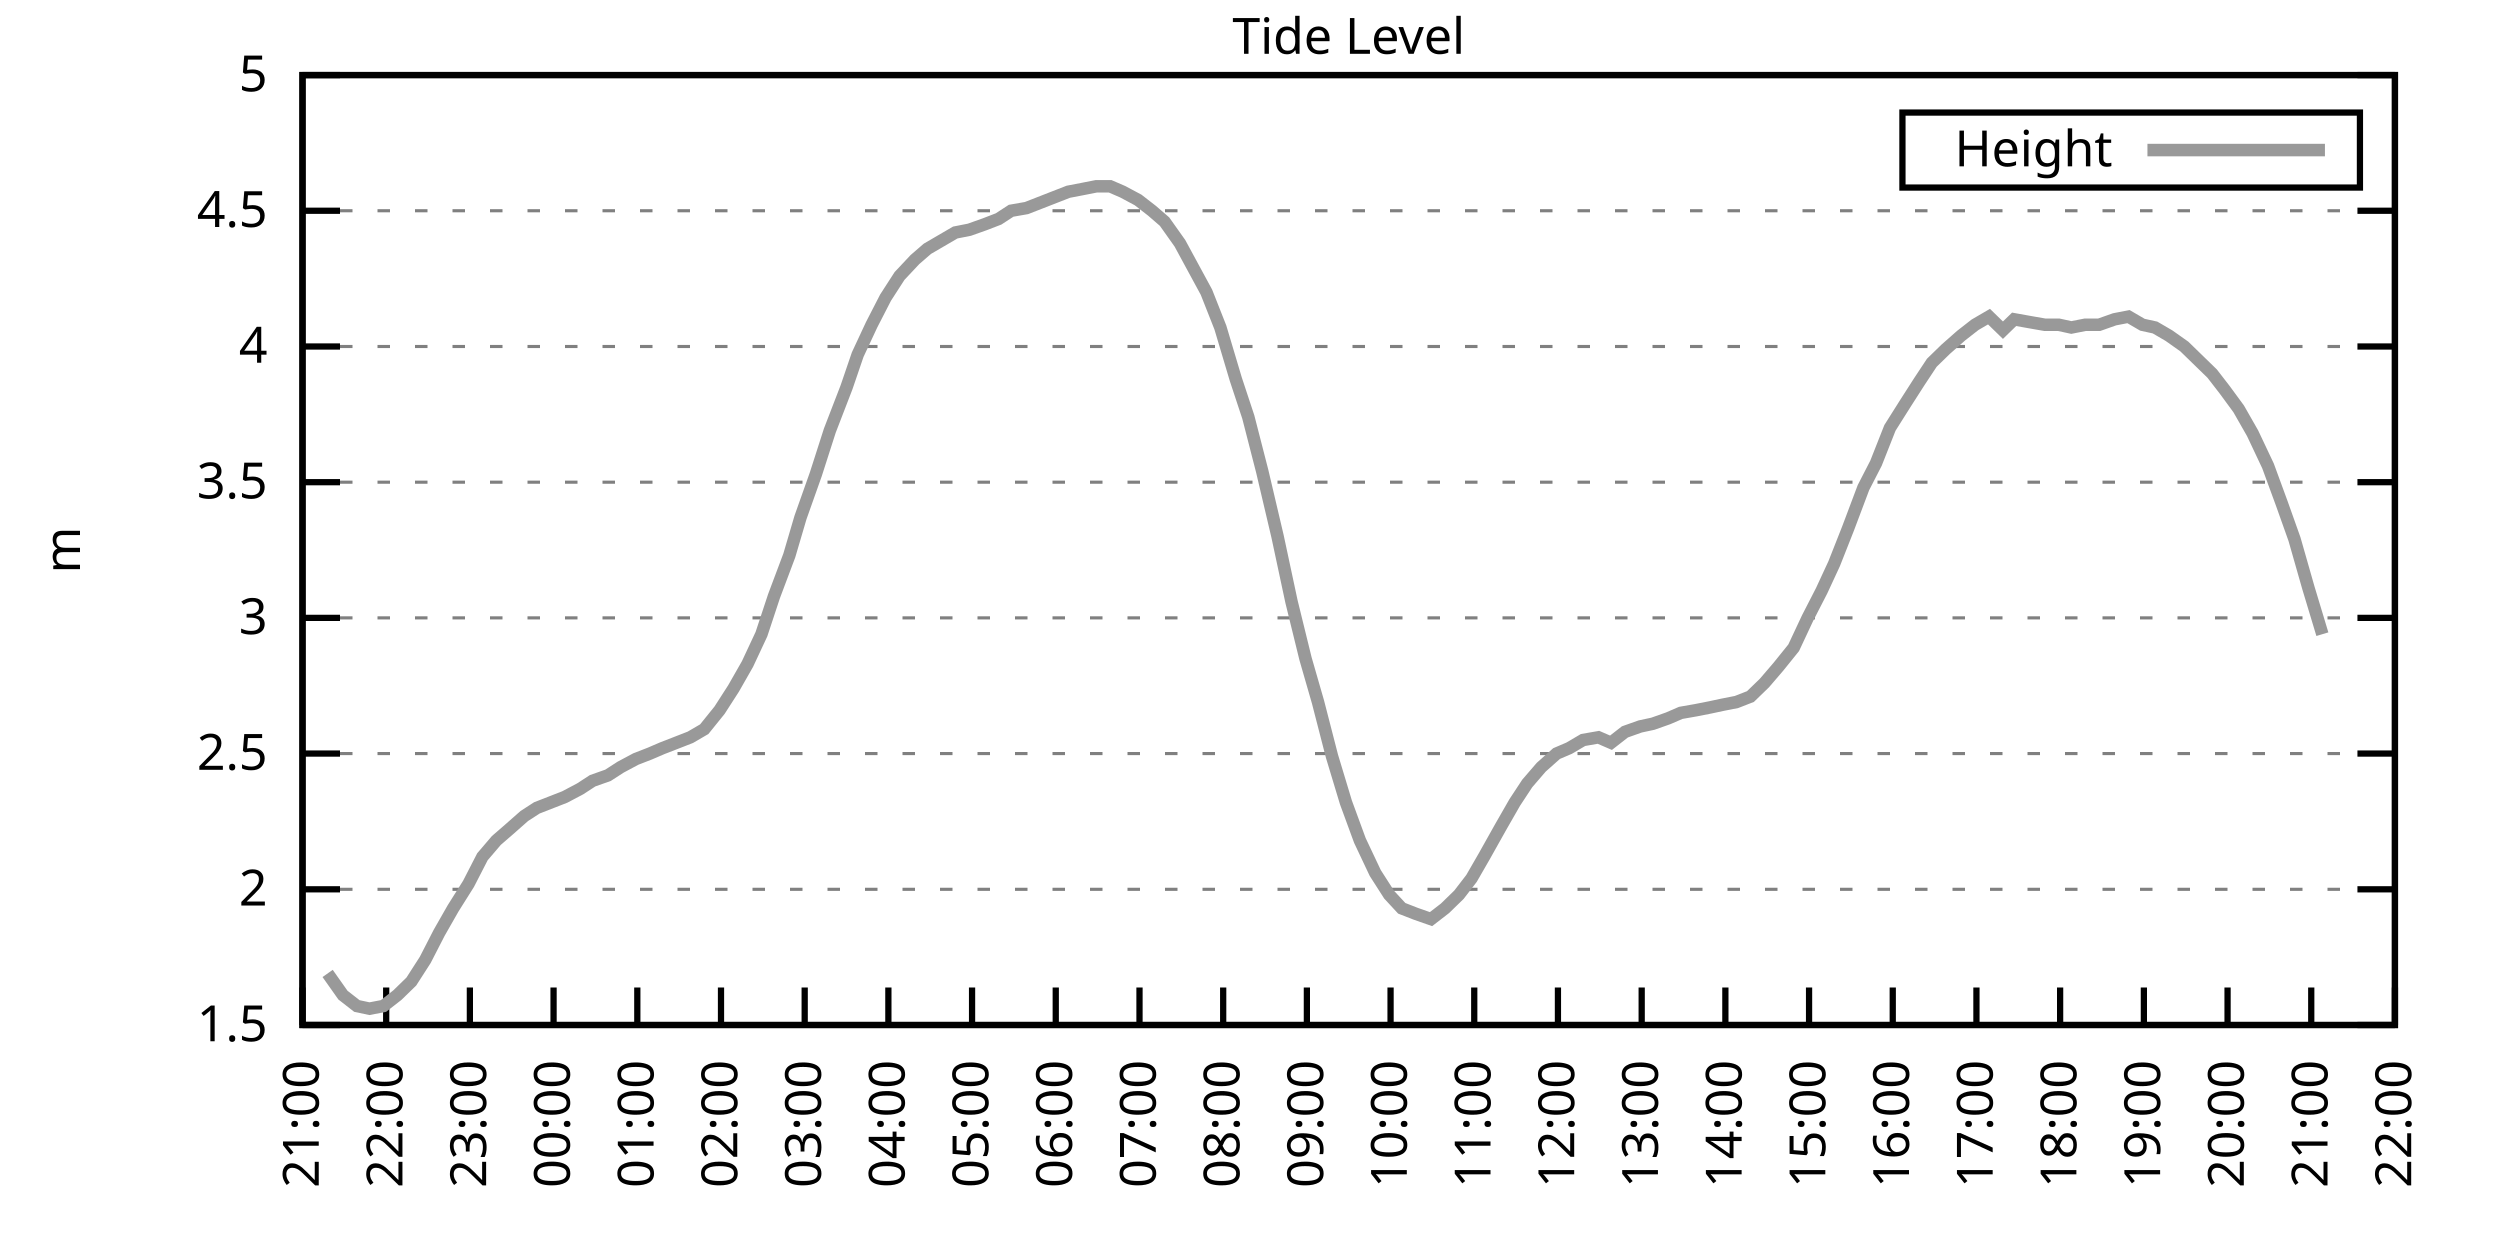
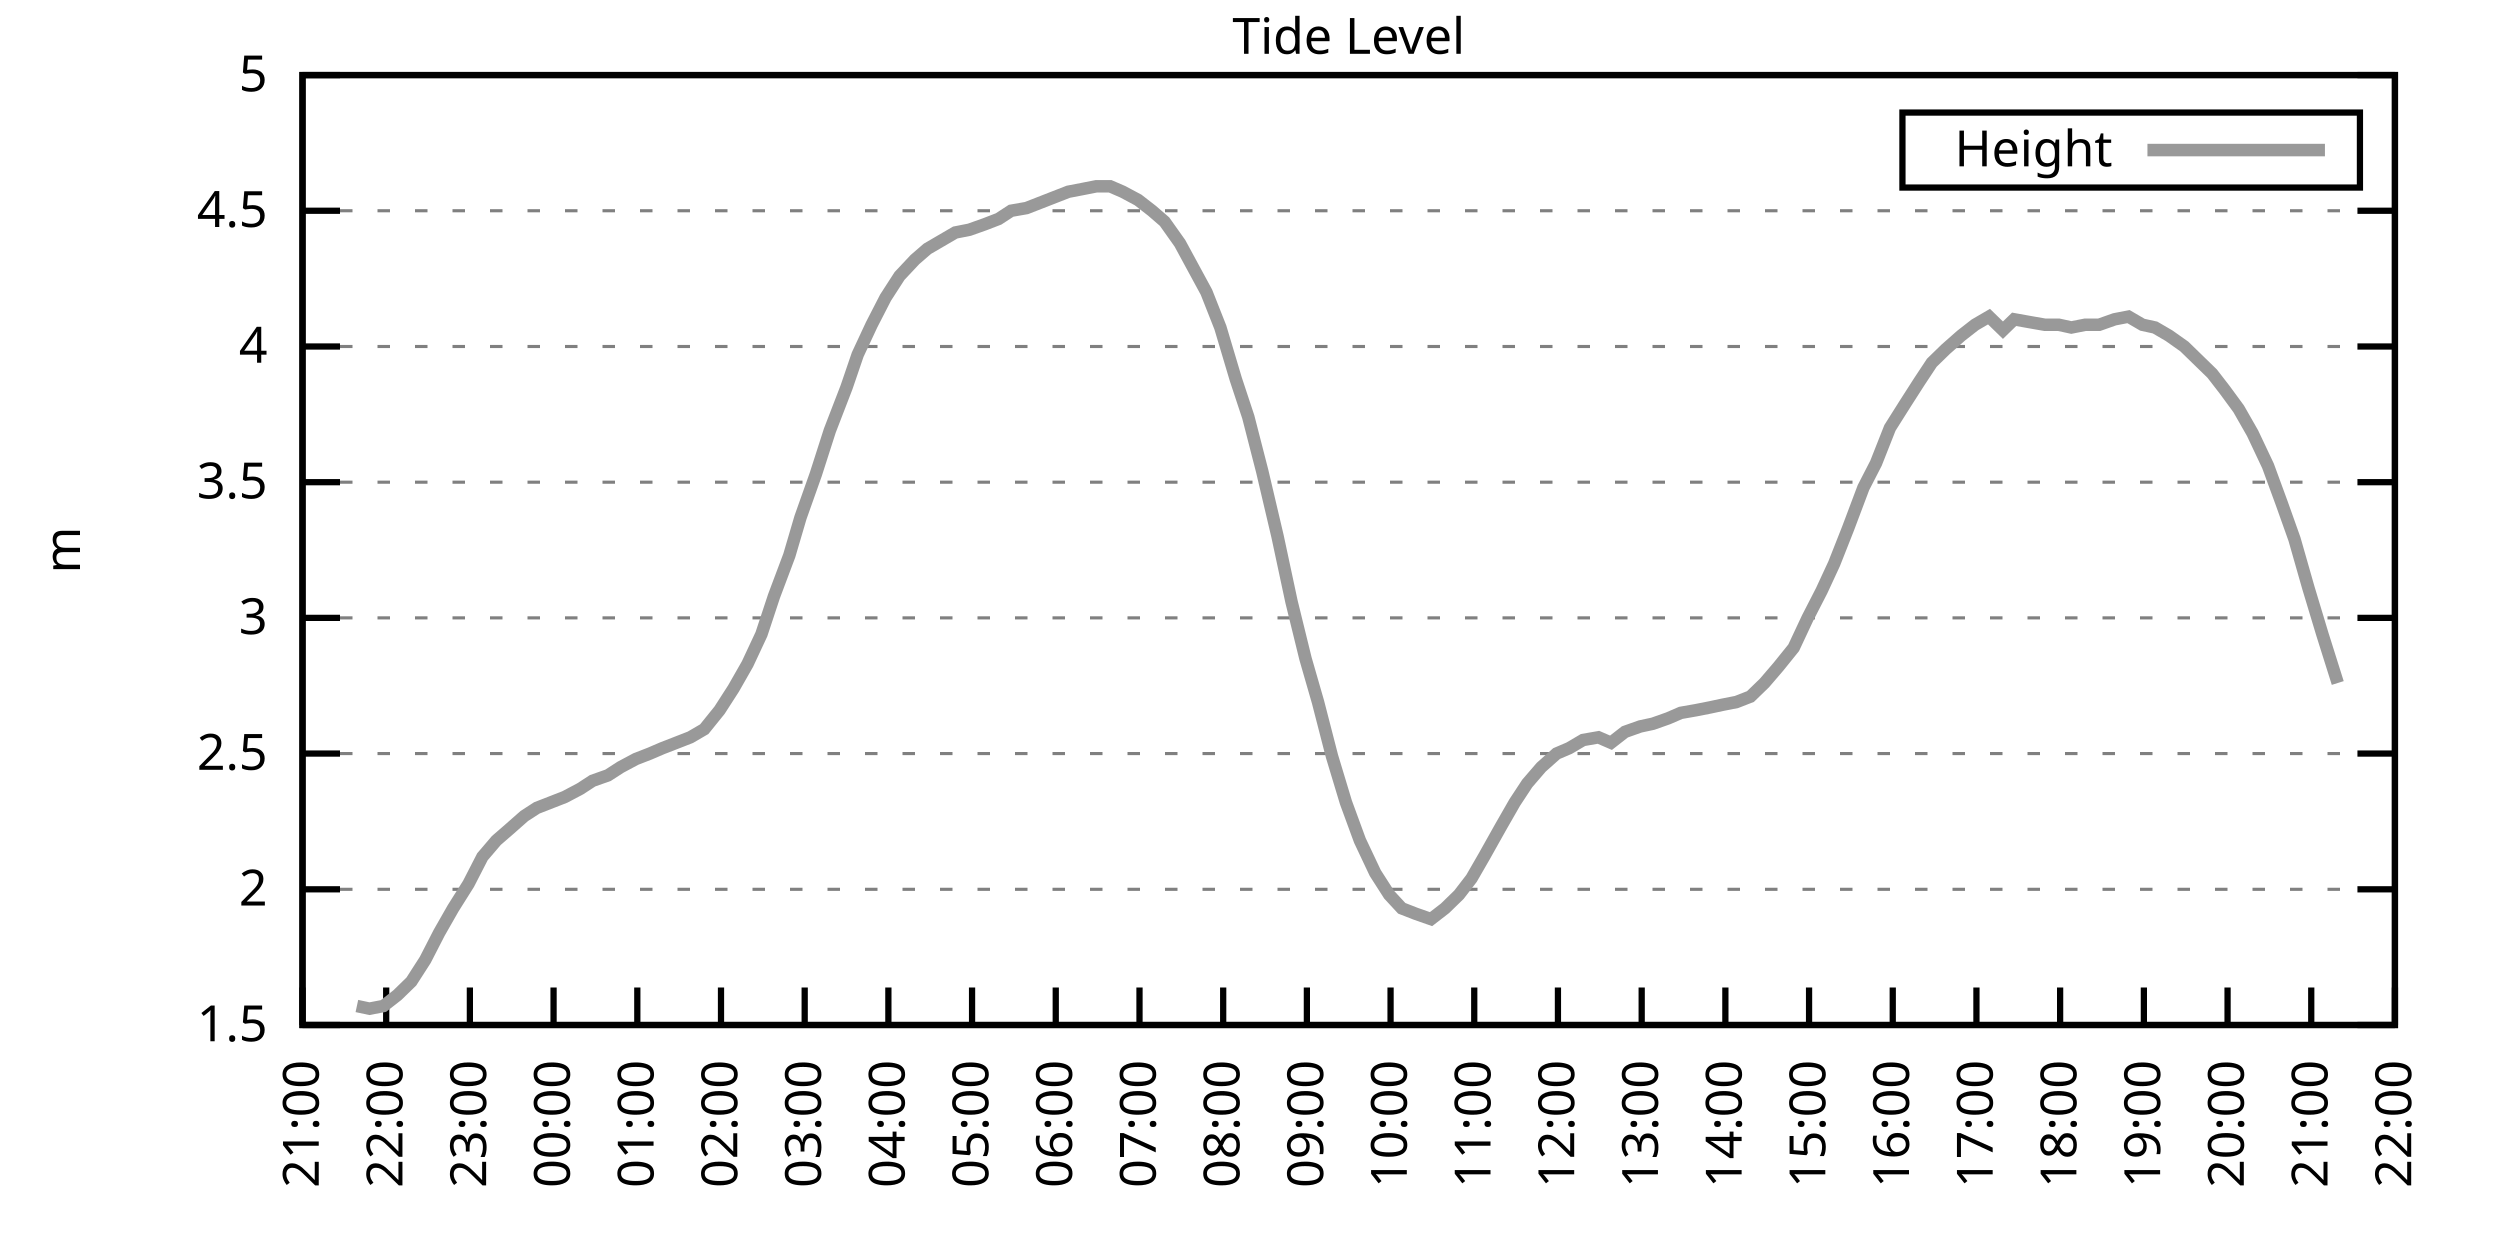
<svg xmlns="http://www.w3.org/2000/svg" xmlns:xlink="http://www.w3.org/1999/xlink" width="400" height="200" viewBox="0 0 400 200">
  <g id="gnuplot_canvas">
    <rect x="0" y="0" width="400" height="200" fill="none" />
    <defs>
      <circle id="gpDot" r="0.5" stroke-width="0.5" stroke="currentColor" />
      <path id="gpPt0" stroke-width="0.333" stroke="currentColor" d="M-1,0 h2 M0,-1 v2" />
      <path id="gpPt1" stroke-width="0.333" stroke="currentColor" d="M-1,-1 L1,1 M1,-1 L-1,1" />
      <path id="gpPt2" stroke-width="0.333" stroke="currentColor" d="M-1,0 L1,0 M0,-1 L0,1 M-1,-1 L1,1 M-1,1 L1,-1" />
      <rect id="gpPt3" stroke-width="0.333" stroke="currentColor" x="-1" y="-1" width="2" height="2" />
      <rect id="gpPt4" stroke-width="0.333" stroke="currentColor" fill="currentColor" x="-1" y="-1" width="2" height="2" />
      <circle id="gpPt5" stroke-width="0.333" stroke="currentColor" cx="0" cy="0" r="1" />
      <use xlink:href="#gpPt5" id="gpPt6" fill="currentColor" stroke="none" />
      <path id="gpPt7" stroke-width="0.333" stroke="currentColor" d="M0,-1.33 L-1.33,0.67 L1.33,0.67 z" />
      <use xlink:href="#gpPt7" id="gpPt8" fill="currentColor" stroke="none" />
      <use xlink:href="#gpPt7" id="gpPt9" stroke="currentColor" transform="rotate(180)" />
      <use xlink:href="#gpPt9" id="gpPt10" fill="currentColor" stroke="none" />
      <use xlink:href="#gpPt3" id="gpPt11" stroke="currentColor" transform="rotate(45)" />
      <use xlink:href="#gpPt11" id="gpPt12" fill="currentColor" stroke="none" />
      <path id="gpPt13" stroke-width="0.333" stroke="currentColor" d="M0,1.330 L1.265,0.411 L0.782,-1.067 L-0.782,-1.076 L-1.265,0.411 z" />
      <use xlink:href="#gpPt13" id="gpPt14" fill="currentColor" stroke="none" />
      <filter id="textbox" filterUnits="objectBoundingBox" x="0" y="0" height="1" width="1">
        <feFlood flood-color="white" flood-opacity="1" result="bgnd" />
        <feComposite in="SourceGraphic" in2="bgnd" operator="atop" />
      </filter>
      <filter id="greybox" filterUnits="objectBoundingBox" x="0" y="0" height="1" width="1">
        <feFlood flood-color="lightgrey" flood-opacity="1" result="grey" />
        <feComposite in="SourceGraphic" in2="grey" operator="atop" />
      </filter>
    </defs>
    <g fill="none" color="white" stroke="currentColor" stroke-width="1.00" stroke-linecap="butt" stroke-linejoin="miter">
</g>
    <g fill="none" color="black" stroke="currentColor" stroke-width="1.00" stroke-linecap="butt" stroke-linejoin="miter">
      <g stroke="none" shape-rendering="crispEdges">
        <polygon fill="rgb(255, 255, 255)" points="48.40,164.00 383.18,164.00 383.18,12.02 48.40,12.02 " />
      </g>
    </g>
    <g fill="none" color="black" stroke="currentColor" stroke-width="1.00" stroke-linecap="butt" stroke-linejoin="miter">
</g>
    <g fill="none" color="black" stroke="black" stroke-width="0.50" stroke-linecap="butt" stroke-linejoin="miter">
</g>
    <g fill="none" color="gray" stroke="currentColor" stroke-width="0.50" stroke-linecap="butt" stroke-linejoin="miter">
      <path stroke="gray" stroke-dasharray="2,4" class="gridline" d="M48.40,164.00 L383.19,164.00  " />
    </g>
    <g fill="none" color="gray" stroke="gray" stroke-width="1.00" stroke-linecap="butt" stroke-linejoin="miter">
</g>
    <g fill="none" color="black" stroke="currentColor" stroke-width="1.00" stroke-linecap="butt" stroke-linejoin="miter">
      <path stroke="black" d="M48.40,164.00 L54.40,164.00 M383.19,164.00 L377.19,164.00  " />
      <g transform="translate(42.80,166.60)" stroke="none" fill="black" font-family="Sans" font-size="8.00" text-anchor="end">
        <text>
          <tspan font-family="Sans"> 1.5</tspan>
        </text>
      </g>
    </g>
    <g fill="none" color="black" stroke="currentColor" stroke-width="1.00" stroke-linecap="butt" stroke-linejoin="miter">
</g>
    <g fill="none" color="black" stroke="black" stroke-width="0.50" stroke-linecap="butt" stroke-linejoin="miter">
</g>
    <g fill="none" color="gray" stroke="currentColor" stroke-width="0.50" stroke-linecap="butt" stroke-linejoin="miter">
      <path stroke="gray" stroke-dasharray="2,4" class="gridline" d="M48.40,142.29 L383.19,142.29  " />
    </g>
    <g fill="none" color="gray" stroke="gray" stroke-width="1.00" stroke-linecap="butt" stroke-linejoin="miter">
</g>
    <g fill="none" color="black" stroke="currentColor" stroke-width="1.00" stroke-linecap="butt" stroke-linejoin="miter">
      <path stroke="black" d="M48.40,142.29 L54.40,142.29 M383.19,142.29 L377.19,142.29  " />
      <g transform="translate(42.80,144.89)" stroke="none" fill="black" font-family="Sans" font-size="8.00" text-anchor="end">
        <text>
          <tspan font-family="Sans"> 2</tspan>
        </text>
      </g>
    </g>
    <g fill="none" color="black" stroke="currentColor" stroke-width="1.00" stroke-linecap="butt" stroke-linejoin="miter">
</g>
    <g fill="none" color="black" stroke="black" stroke-width="0.50" stroke-linecap="butt" stroke-linejoin="miter">
</g>
    <g fill="none" color="gray" stroke="currentColor" stroke-width="0.50" stroke-linecap="butt" stroke-linejoin="miter">
      <path stroke="gray" stroke-dasharray="2,4" class="gridline" d="M48.40,120.57 L383.19,120.57  " />
    </g>
    <g fill="none" color="gray" stroke="gray" stroke-width="1.00" stroke-linecap="butt" stroke-linejoin="miter">
</g>
    <g fill="none" color="black" stroke="currentColor" stroke-width="1.00" stroke-linecap="butt" stroke-linejoin="miter">
      <path stroke="black" d="M48.40,120.57 L54.40,120.57 M383.19,120.57 L377.19,120.57  " />
      <g transform="translate(42.80,123.17)" stroke="none" fill="black" font-family="Sans" font-size="8.00" text-anchor="end">
        <text>
          <tspan font-family="Sans"> 2.5</tspan>
        </text>
      </g>
    </g>
    <g fill="none" color="black" stroke="currentColor" stroke-width="1.00" stroke-linecap="butt" stroke-linejoin="miter">
</g>
    <g fill="none" color="black" stroke="black" stroke-width="0.50" stroke-linecap="butt" stroke-linejoin="miter">
</g>
    <g fill="none" color="gray" stroke="currentColor" stroke-width="0.50" stroke-linecap="butt" stroke-linejoin="miter">
      <path stroke="gray" stroke-dasharray="2,4" class="gridline" d="M48.40,98.86 L383.19,98.86  " />
    </g>
    <g fill="none" color="gray" stroke="gray" stroke-width="1.00" stroke-linecap="butt" stroke-linejoin="miter">
</g>
    <g fill="none" color="black" stroke="currentColor" stroke-width="1.00" stroke-linecap="butt" stroke-linejoin="miter">
      <path stroke="black" d="M48.40,98.86 L54.40,98.86 M383.19,98.86 L377.19,98.86  " />
      <g transform="translate(42.80,101.46)" stroke="none" fill="black" font-family="Sans" font-size="8.00" text-anchor="end">
        <text>
          <tspan font-family="Sans"> 3</tspan>
        </text>
      </g>
    </g>
    <g fill="none" color="black" stroke="currentColor" stroke-width="1.00" stroke-linecap="butt" stroke-linejoin="miter">
</g>
    <g fill="none" color="black" stroke="black" stroke-width="0.50" stroke-linecap="butt" stroke-linejoin="miter">
</g>
    <g fill="none" color="gray" stroke="currentColor" stroke-width="0.50" stroke-linecap="butt" stroke-linejoin="miter">
      <path stroke="gray" stroke-dasharray="2,4" class="gridline" d="M48.40,77.15 L383.19,77.15  " />
    </g>
    <g fill="none" color="gray" stroke="gray" stroke-width="1.00" stroke-linecap="butt" stroke-linejoin="miter">
</g>
    <g fill="none" color="black" stroke="currentColor" stroke-width="1.00" stroke-linecap="butt" stroke-linejoin="miter">
      <path stroke="black" d="M48.40,77.15 L54.40,77.15 M383.19,77.15 L377.19,77.15  " />
      <g transform="translate(42.80,79.75)" stroke="none" fill="black" font-family="Sans" font-size="8.00" text-anchor="end">
        <text>
          <tspan font-family="Sans"> 3.5</tspan>
        </text>
      </g>
    </g>
    <g fill="none" color="black" stroke="currentColor" stroke-width="1.00" stroke-linecap="butt" stroke-linejoin="miter">
</g>
    <g fill="none" color="black" stroke="black" stroke-width="0.50" stroke-linecap="butt" stroke-linejoin="miter">
</g>
    <g fill="none" color="gray" stroke="currentColor" stroke-width="0.50" stroke-linecap="butt" stroke-linejoin="miter">
      <path stroke="gray" stroke-dasharray="2,4" class="gridline" d="M48.40,55.44 L383.19,55.44  " />
    </g>
    <g fill="none" color="gray" stroke="gray" stroke-width="1.00" stroke-linecap="butt" stroke-linejoin="miter">
</g>
    <g fill="none" color="black" stroke="currentColor" stroke-width="1.00" stroke-linecap="butt" stroke-linejoin="miter">
      <path stroke="black" d="M48.40,55.44 L54.40,55.44 M383.19,55.44 L377.19,55.44  " />
      <g transform="translate(42.80,58.04)" stroke="none" fill="black" font-family="Sans" font-size="8.00" text-anchor="end">
        <text>
          <tspan font-family="Sans"> 4</tspan>
        </text>
      </g>
    </g>
    <g fill="none" color="black" stroke="currentColor" stroke-width="1.00" stroke-linecap="butt" stroke-linejoin="miter">
</g>
    <g fill="none" color="black" stroke="black" stroke-width="0.50" stroke-linecap="butt" stroke-linejoin="miter">
</g>
    <g fill="none" color="gray" stroke="currentColor" stroke-width="0.50" stroke-linecap="butt" stroke-linejoin="miter">
      <path stroke="gray" stroke-dasharray="2,4" class="gridline" d="M48.40,33.72 L383.19,33.72  " />
    </g>
    <g fill="none" color="gray" stroke="gray" stroke-width="1.00" stroke-linecap="butt" stroke-linejoin="miter">
</g>
    <g fill="none" color="black" stroke="currentColor" stroke-width="1.00" stroke-linecap="butt" stroke-linejoin="miter">
      <path stroke="black" d="M48.40,33.72 L54.40,33.72 M383.19,33.72 L377.19,33.72  " />
      <g transform="translate(42.80,36.32)" stroke="none" fill="black" font-family="Sans" font-size="8.00" text-anchor="end">
        <text>
          <tspan font-family="Sans"> 4.5</tspan>
        </text>
      </g>
    </g>
    <g fill="none" color="black" stroke="currentColor" stroke-width="1.00" stroke-linecap="butt" stroke-linejoin="miter">
</g>
    <g fill="none" color="black" stroke="black" stroke-width="0.50" stroke-linecap="butt" stroke-linejoin="miter">
</g>
    <g fill="none" color="gray" stroke="currentColor" stroke-width="0.50" stroke-linecap="butt" stroke-linejoin="miter">
      <path stroke="gray" stroke-dasharray="2,4" class="gridline" d="M48.40,12.01 L383.19,12.01  " />
    </g>
    <g fill="none" color="gray" stroke="gray" stroke-width="1.00" stroke-linecap="butt" stroke-linejoin="miter">
</g>
    <g fill="none" color="black" stroke="currentColor" stroke-width="1.00" stroke-linecap="butt" stroke-linejoin="miter">
      <path stroke="black" d="M48.40,12.01 L54.40,12.01 M383.19,12.01 L377.19,12.01  " />
      <g transform="translate(42.80,14.61)" stroke="none" fill="black" font-family="Sans" font-size="8.00" text-anchor="end">
        <text>
          <tspan font-family="Sans"> 5</tspan>
        </text>
      </g>
    </g>
    <g fill="none" color="black" stroke="currentColor" stroke-width="1.00" stroke-linecap="butt" stroke-linejoin="miter">
      <path stroke="black" d="M48.40,164.00 L48.40,158.00  " />
      <g transform="translate(51.00,169.60) rotate(270.00)" stroke="none" fill="black" font-family="Sans" font-size="8.00" text-anchor="end">
        <text>
          <tspan font-family="Sans">21:00</tspan>
        </text>
      </g>
    </g>
    <g fill="none" color="black" stroke="currentColor" stroke-width="1.00" stroke-linecap="butt" stroke-linejoin="miter">
      <path stroke="black" d="M61.79,164.00 L61.79,158.00  " />
      <g transform="translate(64.39,169.60) rotate(270.00)" stroke="none" fill="black" font-family="Sans" font-size="8.00" text-anchor="end">
        <text>
          <tspan font-family="Sans">22:00</tspan>
        </text>
      </g>
    </g>
    <g fill="none" color="black" stroke="currentColor" stroke-width="1.00" stroke-linecap="butt" stroke-linejoin="miter">
      <path stroke="black" d="M75.18,164.00 L75.18,158.00  " />
      <g transform="translate(77.78,169.60) rotate(270.00)" stroke="none" fill="black" font-family="Sans" font-size="8.00" text-anchor="end">
        <text>
          <tspan font-family="Sans">23:00</tspan>
        </text>
      </g>
    </g>
    <g fill="none" color="black" stroke="currentColor" stroke-width="1.00" stroke-linecap="butt" stroke-linejoin="miter">
      <path stroke="black" d="M88.57,164.00 L88.57,158.00  " />
      <g transform="translate(91.17,169.60) rotate(270.00)" stroke="none" fill="black" font-family="Sans" font-size="8.00" text-anchor="end">
        <text>
          <tspan font-family="Sans">00:00</tspan>
        </text>
      </g>
    </g>
    <g fill="none" color="black" stroke="currentColor" stroke-width="1.00" stroke-linecap="butt" stroke-linejoin="miter">
      <path stroke="black" d="M101.97,164.00 L101.97,158.00  " />
      <g transform="translate(104.57,169.60) rotate(270.00)" stroke="none" fill="black" font-family="Sans" font-size="8.00" text-anchor="end">
        <text>
          <tspan font-family="Sans">01:00</tspan>
        </text>
      </g>
    </g>
    <g fill="none" color="black" stroke="currentColor" stroke-width="1.00" stroke-linecap="butt" stroke-linejoin="miter">
      <path stroke="black" d="M115.36,164.00 L115.36,158.00  " />
      <g transform="translate(117.96,169.60) rotate(270.00)" stroke="none" fill="black" font-family="Sans" font-size="8.00" text-anchor="end">
        <text>
          <tspan font-family="Sans">02:00</tspan>
        </text>
      </g>
    </g>
    <g fill="none" color="black" stroke="currentColor" stroke-width="1.00" stroke-linecap="butt" stroke-linejoin="miter">
      <path stroke="black" d="M128.75,164.00 L128.75,158.00  " />
      <g transform="translate(131.35,169.60) rotate(270.00)" stroke="none" fill="black" font-family="Sans" font-size="8.00" text-anchor="end">
        <text>
          <tspan font-family="Sans">03:00</tspan>
        </text>
      </g>
    </g>
    <g fill="none" color="black" stroke="currentColor" stroke-width="1.00" stroke-linecap="butt" stroke-linejoin="miter">
      <path stroke="black" d="M142.14,164.00 L142.14,158.00  " />
      <g transform="translate(144.74,169.60) rotate(270.00)" stroke="none" fill="black" font-family="Sans" font-size="8.00" text-anchor="end">
        <text>
          <tspan font-family="Sans">04:00</tspan>
        </text>
      </g>
    </g>
    <g fill="none" color="black" stroke="currentColor" stroke-width="1.00" stroke-linecap="butt" stroke-linejoin="miter">
      <path stroke="black" d="M155.53,164.00 L155.53,158.00  " />
      <g transform="translate(158.13,169.60) rotate(270.00)" stroke="none" fill="black" font-family="Sans" font-size="8.00" text-anchor="end">
        <text>
          <tspan font-family="Sans">05:00</tspan>
        </text>
      </g>
    </g>
    <g fill="none" color="black" stroke="currentColor" stroke-width="1.00" stroke-linecap="butt" stroke-linejoin="miter">
      <path stroke="black" d="M168.92,164.00 L168.92,158.00  " />
      <g transform="translate(171.52,169.60) rotate(270.00)" stroke="none" fill="black" font-family="Sans" font-size="8.00" text-anchor="end">
        <text>
          <tspan font-family="Sans">06:00</tspan>
        </text>
      </g>
    </g>
    <g fill="none" color="black" stroke="currentColor" stroke-width="1.00" stroke-linecap="butt" stroke-linejoin="miter">
      <path stroke="black" d="M182.32,164.00 L182.32,158.00  " />
      <g transform="translate(184.92,169.60) rotate(270.00)" stroke="none" fill="black" font-family="Sans" font-size="8.00" text-anchor="end">
        <text>
          <tspan font-family="Sans">07:00</tspan>
        </text>
      </g>
    </g>
    <g fill="none" color="black" stroke="currentColor" stroke-width="1.00" stroke-linecap="butt" stroke-linejoin="miter">
      <path stroke="black" d="M195.71,164.00 L195.71,158.00  " />
      <g transform="translate(198.31,169.60) rotate(270.00)" stroke="none" fill="black" font-family="Sans" font-size="8.00" text-anchor="end">
        <text>
          <tspan font-family="Sans">08:00</tspan>
        </text>
      </g>
    </g>
    <g fill="none" color="black" stroke="currentColor" stroke-width="1.00" stroke-linecap="butt" stroke-linejoin="miter">
      <path stroke="black" d="M209.10,164.00 L209.10,158.00  " />
      <g transform="translate(211.70,169.60) rotate(270.00)" stroke="none" fill="black" font-family="Sans" font-size="8.00" text-anchor="end">
        <text>
          <tspan font-family="Sans">09:00</tspan>
        </text>
      </g>
    </g>
    <g fill="none" color="black" stroke="currentColor" stroke-width="1.00" stroke-linecap="butt" stroke-linejoin="miter">
      <path stroke="black" d="M222.49,164.00 L222.49,158.00  " />
      <g transform="translate(225.09,169.60) rotate(270.00)" stroke="none" fill="black" font-family="Sans" font-size="8.00" text-anchor="end">
        <text>
          <tspan font-family="Sans">10:00</tspan>
        </text>
      </g>
    </g>
    <g fill="none" color="black" stroke="currentColor" stroke-width="1.00" stroke-linecap="butt" stroke-linejoin="miter">
      <path stroke="black" d="M235.88,164.00 L235.88,158.00  " />
      <g transform="translate(238.48,169.60) rotate(270.00)" stroke="none" fill="black" font-family="Sans" font-size="8.00" text-anchor="end">
        <text>
          <tspan font-family="Sans">11:00</tspan>
        </text>
      </g>
    </g>
    <g fill="none" color="black" stroke="currentColor" stroke-width="1.00" stroke-linecap="butt" stroke-linejoin="miter">
      <path stroke="black" d="M249.27,164.00 L249.27,158.00  " />
      <g transform="translate(251.87,169.60) rotate(270.00)" stroke="none" fill="black" font-family="Sans" font-size="8.00" text-anchor="end">
        <text>
          <tspan font-family="Sans">12:00</tspan>
        </text>
      </g>
    </g>
    <g fill="none" color="black" stroke="currentColor" stroke-width="1.00" stroke-linecap="butt" stroke-linejoin="miter">
      <path stroke="black" d="M262.67,164.00 L262.67,158.00  " />
      <g transform="translate(265.27,169.60) rotate(270.00)" stroke="none" fill="black" font-family="Sans" font-size="8.00" text-anchor="end">
        <text>
          <tspan font-family="Sans">13:00</tspan>
        </text>
      </g>
    </g>
    <g fill="none" color="black" stroke="currentColor" stroke-width="1.00" stroke-linecap="butt" stroke-linejoin="miter">
      <path stroke="black" d="M276.06,164.00 L276.06,158.00  " />
      <g transform="translate(278.66,169.60) rotate(270.00)" stroke="none" fill="black" font-family="Sans" font-size="8.00" text-anchor="end">
        <text>
          <tspan font-family="Sans">14:00</tspan>
        </text>
      </g>
    </g>
    <g fill="none" color="black" stroke="currentColor" stroke-width="1.00" stroke-linecap="butt" stroke-linejoin="miter">
      <path stroke="black" d="M289.45,164.00 L289.45,158.00  " />
      <g transform="translate(292.05,169.60) rotate(270.00)" stroke="none" fill="black" font-family="Sans" font-size="8.00" text-anchor="end">
        <text>
          <tspan font-family="Sans">15:00</tspan>
        </text>
      </g>
    </g>
    <g fill="none" color="black" stroke="currentColor" stroke-width="1.00" stroke-linecap="butt" stroke-linejoin="miter">
      <path stroke="black" d="M302.84,164.00 L302.84,158.00  " />
      <g transform="translate(305.44,169.60) rotate(270.00)" stroke="none" fill="black" font-family="Sans" font-size="8.00" text-anchor="end">
        <text>
          <tspan font-family="Sans">16:00</tspan>
        </text>
      </g>
    </g>
    <g fill="none" color="black" stroke="currentColor" stroke-width="1.00" stroke-linecap="butt" stroke-linejoin="miter">
      <path stroke="black" d="M316.23,164.00 L316.23,158.00  " />
      <g transform="translate(318.83,169.60) rotate(270.00)" stroke="none" fill="black" font-family="Sans" font-size="8.00" text-anchor="end">
        <text>
          <tspan font-family="Sans">17:00</tspan>
        </text>
      </g>
    </g>
    <g fill="none" color="black" stroke="currentColor" stroke-width="1.00" stroke-linecap="butt" stroke-linejoin="miter">
      <path stroke="black" d="M329.62,164.00 L329.62,158.00  " />
      <g transform="translate(332.22,169.60) rotate(270.00)" stroke="none" fill="black" font-family="Sans" font-size="8.00" text-anchor="end">
        <text>
          <tspan font-family="Sans">18:00</tspan>
        </text>
      </g>
    </g>
    <g fill="none" color="black" stroke="currentColor" stroke-width="1.00" stroke-linecap="butt" stroke-linejoin="miter">
      <path stroke="black" d="M343.02,164.00 L343.02,158.00  " />
      <g transform="translate(345.62,169.60) rotate(270.00)" stroke="none" fill="black" font-family="Sans" font-size="8.00" text-anchor="end">
        <text>
          <tspan font-family="Sans">19:00</tspan>
        </text>
      </g>
    </g>
    <g fill="none" color="black" stroke="currentColor" stroke-width="1.00" stroke-linecap="butt" stroke-linejoin="miter">
      <path stroke="black" d="M356.41,164.00 L356.41,158.00  " />
      <g transform="translate(359.01,169.60) rotate(270.00)" stroke="none" fill="black" font-family="Sans" font-size="8.00" text-anchor="end">
        <text>
          <tspan font-family="Sans">20:00</tspan>
        </text>
      </g>
    </g>
    <g fill="none" color="black" stroke="currentColor" stroke-width="1.00" stroke-linecap="butt" stroke-linejoin="miter">
      <path stroke="black" d="M369.80,164.00 L369.80,158.00  " />
      <g transform="translate(372.40,169.60) rotate(270.00)" stroke="none" fill="black" font-family="Sans" font-size="8.00" text-anchor="end">
        <text>
          <tspan font-family="Sans">21:00</tspan>
        </text>
      </g>
    </g>
    <g fill="none" color="black" stroke="currentColor" stroke-width="1.00" stroke-linecap="butt" stroke-linejoin="miter">
      <path stroke="black" d="M383.19,164.00 L383.19,158.00  " />
      <g transform="translate(385.79,169.60) rotate(270.00)" stroke="none" fill="black" font-family="Sans" font-size="8.00" text-anchor="end">
        <text>
          <tspan font-family="Sans">22:00</tspan>
        </text>
      </g>
    </g>
    <g fill="none" color="black" stroke="currentColor" stroke-width="1.00" stroke-linecap="butt" stroke-linejoin="miter">
</g>
    <g fill="none" color="black" stroke="currentColor" stroke-width="1.00" stroke-linecap="butt" stroke-linejoin="miter">
      <path stroke="black" d="M48.40,12.01 L48.40,164.00 L383.19,164.00 L383.19,12.01 L48.40,12.01 Z  " />
    </g>
    <g fill="none" color="black" stroke="currentColor" stroke-width="1.00" stroke-linecap="butt" stroke-linejoin="miter">
</g>
    <g fill="none" color="black" stroke="currentColor" stroke-width="1.00" stroke-linecap="butt" stroke-linejoin="miter">
      <path stroke="black" d="M304.39,30.01 L304.39,18.01 L377.59,18.01 L377.59,30.01 L304.39,30.01 Z  " />
    </g>
    <g id="Tide_level_plot_1">
      <g fill="none" color="white" stroke="black" stroke-width="2.00" stroke-linecap="butt" stroke-linejoin="miter">
</g>
      <g fill="none" color="black" stroke="currentColor" stroke-width="2.00" stroke-linecap="butt" stroke-linejoin="miter">
        <g transform="translate(337.99,26.61)" stroke="none" fill="black" font-family="Sans" font-size="8.00" text-anchor="end">
          <text>
            <tspan font-family="Sans">Height</tspan>
          </text>
        </g>
      </g>
      <g fill="none" color="black" stroke="currentColor" stroke-width="2.00" stroke-linecap="butt" stroke-linejoin="miter">
-         <path stroke="rgb(153, 153, 153)" d="M343.59,24.01 L371.99,24.01 M52.42,155.75 L54.87,159.22 L57.10,160.96 L59.11,161.39 L61.35,160.96 L63.58,159.22   L65.81,157.05 L68.04,153.58 L70.27,149.24 L72.50,145.33 L74.96,141.42 L77.19,137.08 L79.42,134.47 L81.43,132.73   L83.89,130.56 L85.90,129.26 L88.13,128.39 L90.36,127.52 L92.82,126.22 L94.82,124.92 L97.28,124.05 L99.29,122.75   L101.74,121.44 L103.98,120.57 L105.98,119.71 L108.22,118.84 L110.45,117.97 L112.68,116.67 L115.13,113.63 L117.37,110.15   L119.60,106.24 L121.83,101.47 L123.84,95.39 L126.29,88.87 L128.08,82.79 L130.54,75.85 L132.77,68.90 L135.45,61.95   L137.23,56.74 L139.46,51.96 L141.69,47.62 L143.93,44.15 L146.38,41.54 L148.39,39.80 L150.62,38.50 L152.85,37.20   L155.09,36.76 L157.54,35.89 L159.77,35.03 L161.78,33.72 L164.24,33.29 L166.47,32.42 L168.70,31.55 L170.93,30.68   L173.17,30.25 L175.40,29.81 L177.63,29.81 L179.64,30.68 L182.09,31.99 L184.32,33.72 L186.33,35.46 L188.79,38.93   L193.03,46.75 L195.26,52.40 L197.72,60.65 L199.73,66.73 L201.96,75.41 L204.41,85.83 L206.64,96.26 L208.88,105.38   L210.88,112.32 L213.12,121.01 L215.35,128.39 L217.58,134.47 L220.04,139.68 L222.27,143.16 L224.28,145.33 L226.51,146.20   L228.96,147.06 L231.20,145.33 L233.43,143.16 L235.44,140.55 L237.44,137.08 L240.12,132.30 L242.36,128.39 L244.36,125.35   L246.60,122.75 L249.05,120.57 L251.06,119.71 L253.29,118.40 L255.75,117.97 L257.76,118.84 L259.99,117.10 L262.44,116.23   L264.45,115.80 L266.91,114.93 L268.92,114.06 L271.37,113.63 L273.60,113.19 L275.61,112.76 L277.84,112.32 L280.07,111.45   L282.31,109.28 L284.54,106.68 L286.99,103.64 L289.23,98.86 L291.46,94.52 L293.47,90.18 L295.70,84.53 L298.15,78.02   L300.16,74.11 L302.39,68.46 L304.85,64.56 L307.08,61.08 L309.09,58.04 L311.32,55.87 L313.78,53.70 L316.01,51.96   L318.24,50.66 L320.47,52.83 L322.26,51.09 L324.71,51.53 L327.17,51.96 L329.40,51.96 L331.41,52.40 L333.64,51.96   L335.87,51.96 L338.33,51.09 L340.56,50.66 L342.79,51.96 L344.80,52.40 L347.03,53.70 L349.49,55.44 L351.72,57.61   L353.95,59.78 L355.96,62.38 L358.19,65.42 L360.42,69.33 L362.88,74.54 L365.11,80.62 L367.12,86.27 L369.35,94.08   L371.58,101.47  " />
+         <path stroke="rgb(153, 153, 153)" d="M343.59,24.01 L371.99,24.01 M57.10,160.96 L59.11,161.39 L61.35,160.96 L63.58,159.22 L65.81,157.05 L68.04,153.58   L70.27,149.24 L72.50,145.33 L74.96,141.42 L77.19,137.08 L79.42,134.47 L81.43,132.73 L83.89,130.56 L85.90,129.26   L88.13,128.39 L90.36,127.52 L92.82,126.22 L94.82,124.92 L97.28,124.05 L99.29,122.75 L101.74,121.44 L103.98,120.57   L105.98,119.71 L108.22,118.84 L110.45,117.97 L112.68,116.67 L115.13,113.63 L117.37,110.15 L119.60,106.24 L121.83,101.47   L123.84,95.39 L126.29,88.87 L128.08,82.79 L130.54,75.85 L132.77,68.90 L135.45,61.95 L137.23,56.74 L139.46,51.96   L141.69,47.62 L143.93,44.15 L146.38,41.54 L148.39,39.80 L150.62,38.50 L152.85,37.20 L155.09,36.76 L157.54,35.89   L159.77,35.03 L161.78,33.72 L164.24,33.29 L166.47,32.42 L168.70,31.55 L170.93,30.68 L173.17,30.25 L175.40,29.81   L177.63,29.81 L179.64,30.68 L182.09,31.99 L184.32,33.72 L186.33,35.46 L188.79,38.93 L193.03,46.75 L195.26,52.40   L197.72,60.65 L199.73,66.73 L201.96,75.41 L204.41,85.83 L206.64,96.26 L208.88,105.38 L210.88,112.32 L213.12,121.01   L215.35,128.39 L217.58,134.47 L220.04,139.68 L222.27,143.16 L224.28,145.33 L226.51,146.20 L228.96,147.06 L231.20,145.33   L233.43,143.16 L235.44,140.55 L237.44,137.08 L240.12,132.30 L242.36,128.39 L244.36,125.35 L246.60,122.75 L249.05,120.57   L251.06,119.71 L253.29,118.40 L255.75,117.97 L257.76,118.84 L259.99,117.10 L262.44,116.23 L264.45,115.80 L266.91,114.93   L268.92,114.06 L271.37,113.63 L273.60,113.19 L275.61,112.76 L277.84,112.32 L280.07,111.45 L282.31,109.28 L284.54,106.68   L286.99,103.64 L289.23,98.86 L291.46,94.52 L293.47,90.18 L295.70,84.53 L298.15,78.02 L300.16,74.11 L302.39,68.46   L304.85,64.56 L307.08,61.08 L309.09,58.04 L311.32,55.87 L313.78,53.70 L316.01,51.96 L318.24,50.66 L320.47,52.83   L322.26,51.09 L324.71,51.53 L327.17,51.96 L329.40,51.96 L331.41,52.40 L333.64,51.96 L335.87,51.96 L338.33,51.09   L340.56,50.66 L342.79,51.96 L344.80,52.40 L347.03,53.70 L349.49,55.44 L351.72,57.61 L353.95,59.78 L355.96,62.38   L358.19,65.42 L360.42,69.33 L362.88,74.54 L365.11,80.62 L367.12,86.27 L369.35,94.08 L371.58,101.47 L374.04,109.28    " />
      </g>
    </g>
    <g fill="none" color="black" stroke="currentColor" stroke-width="2.00" stroke-linecap="butt" stroke-linejoin="miter">
</g>
    <g fill="none" color="black" stroke="black" stroke-width="1.00" stroke-linecap="butt" stroke-linejoin="miter">
</g>
    <g fill="none" color="black" stroke="currentColor" stroke-width="1.00" stroke-linecap="butt" stroke-linejoin="miter">
      <path stroke="black" d="M48.40,12.01 L48.40,164.00 L383.19,164.00 L383.19,12.01 L48.40,12.01 Z  " />
      <g transform="translate(12.80,88.01) rotate(270.00)" stroke="none" fill="black" font-family="Sans" font-size="8.00" text-anchor="middle">
        <text>
          <tspan font-family="Sans">m</tspan>
        </text>
      </g>
    </g>
    <g fill="none" color="black" stroke="currentColor" stroke-width="1.00" stroke-linecap="butt" stroke-linejoin="miter">
</g>
    <g fill="none" color="black" stroke="currentColor" stroke-width="1.00" stroke-linecap="butt" stroke-linejoin="miter">
      <g transform="translate(215.79,8.61)" stroke="none" fill="black" font-family="Sans" font-size="8.00" text-anchor="middle">
        <text>
          <tspan font-family="Sans">Tide Level</tspan>
        </text>
      </g>
    </g>
    <g fill="none" color="black" stroke="currentColor" stroke-width="1.00" stroke-linecap="butt" stroke-linejoin="miter">
</g>
  </g>
</svg>
